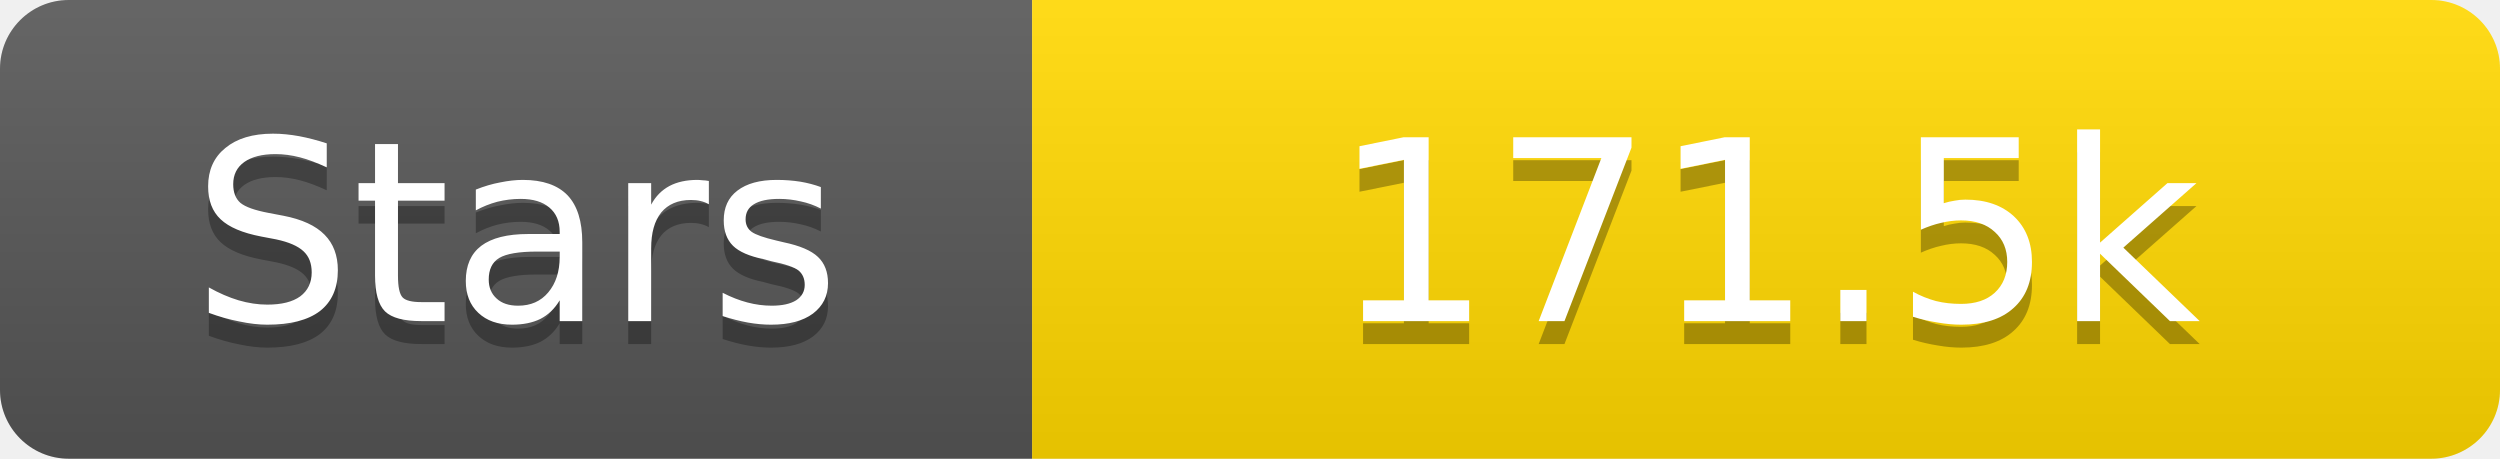
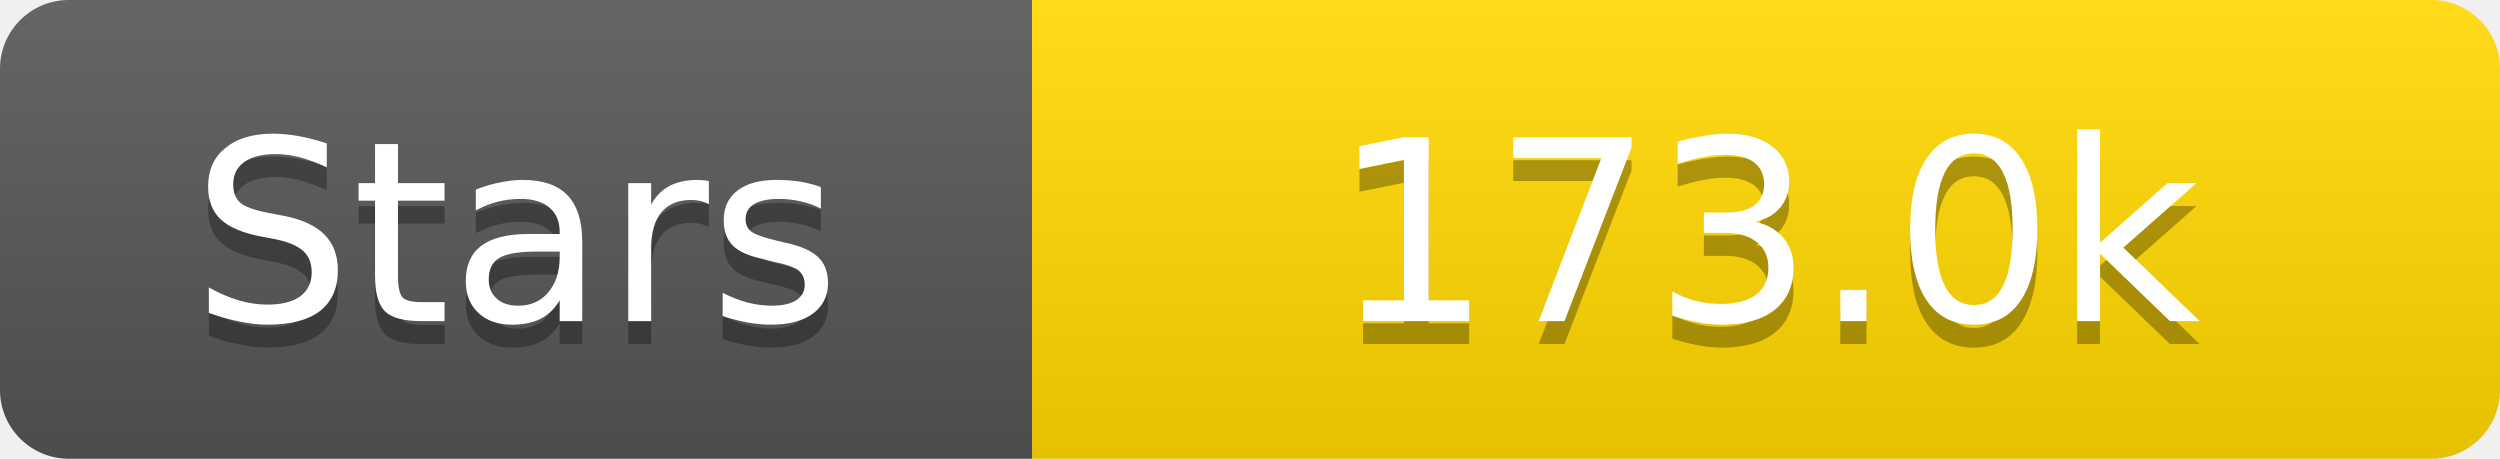
<svg xmlns="http://www.w3.org/2000/svg" width="109" height="20">
  <linearGradient id="s" x2="0" y2="100%">
    <stop offset="0" stop-color="#fff" stop-opacity=".1" />
    <stop offset="1" stop-opacity=".1" />
  </linearGradient>
  <clipPath id="r">
    <rect width="109" height="20" rx="3" fill="#fff" />
  </clipPath>
  <g clip-path="url(#r)">
    <rect width="45" height="20" fill="#555" />
    <rect x="45" width="64" height="20" fill="#ffd700" />
    <rect width="109" height="20" fill="url(#s)" />
  </g>
  <g fill="#fff" text-anchor="middle" font-family="Verdana,Geneva,DejaVu Sans,sans-serif" text-rendering="geometricPrecision" font-size="11">
    <text x="22.5" y="15" fill="#010101" fill-opacity=".3">Stars</text>
    <text x="22.5" y="14">Stars</text>
-     <text x="77.0" y="15" fill="#010101" fill-opacity=".3">171.5k</text>
-     <text x="77.0" y="14">171.5k</text>
+     <text x="77.0" y="15" fill="#010101" fill-opacity=".3">173.0k</text>
+     <text x="77.0" y="14">173.0k</text>
  </g>
</svg>
